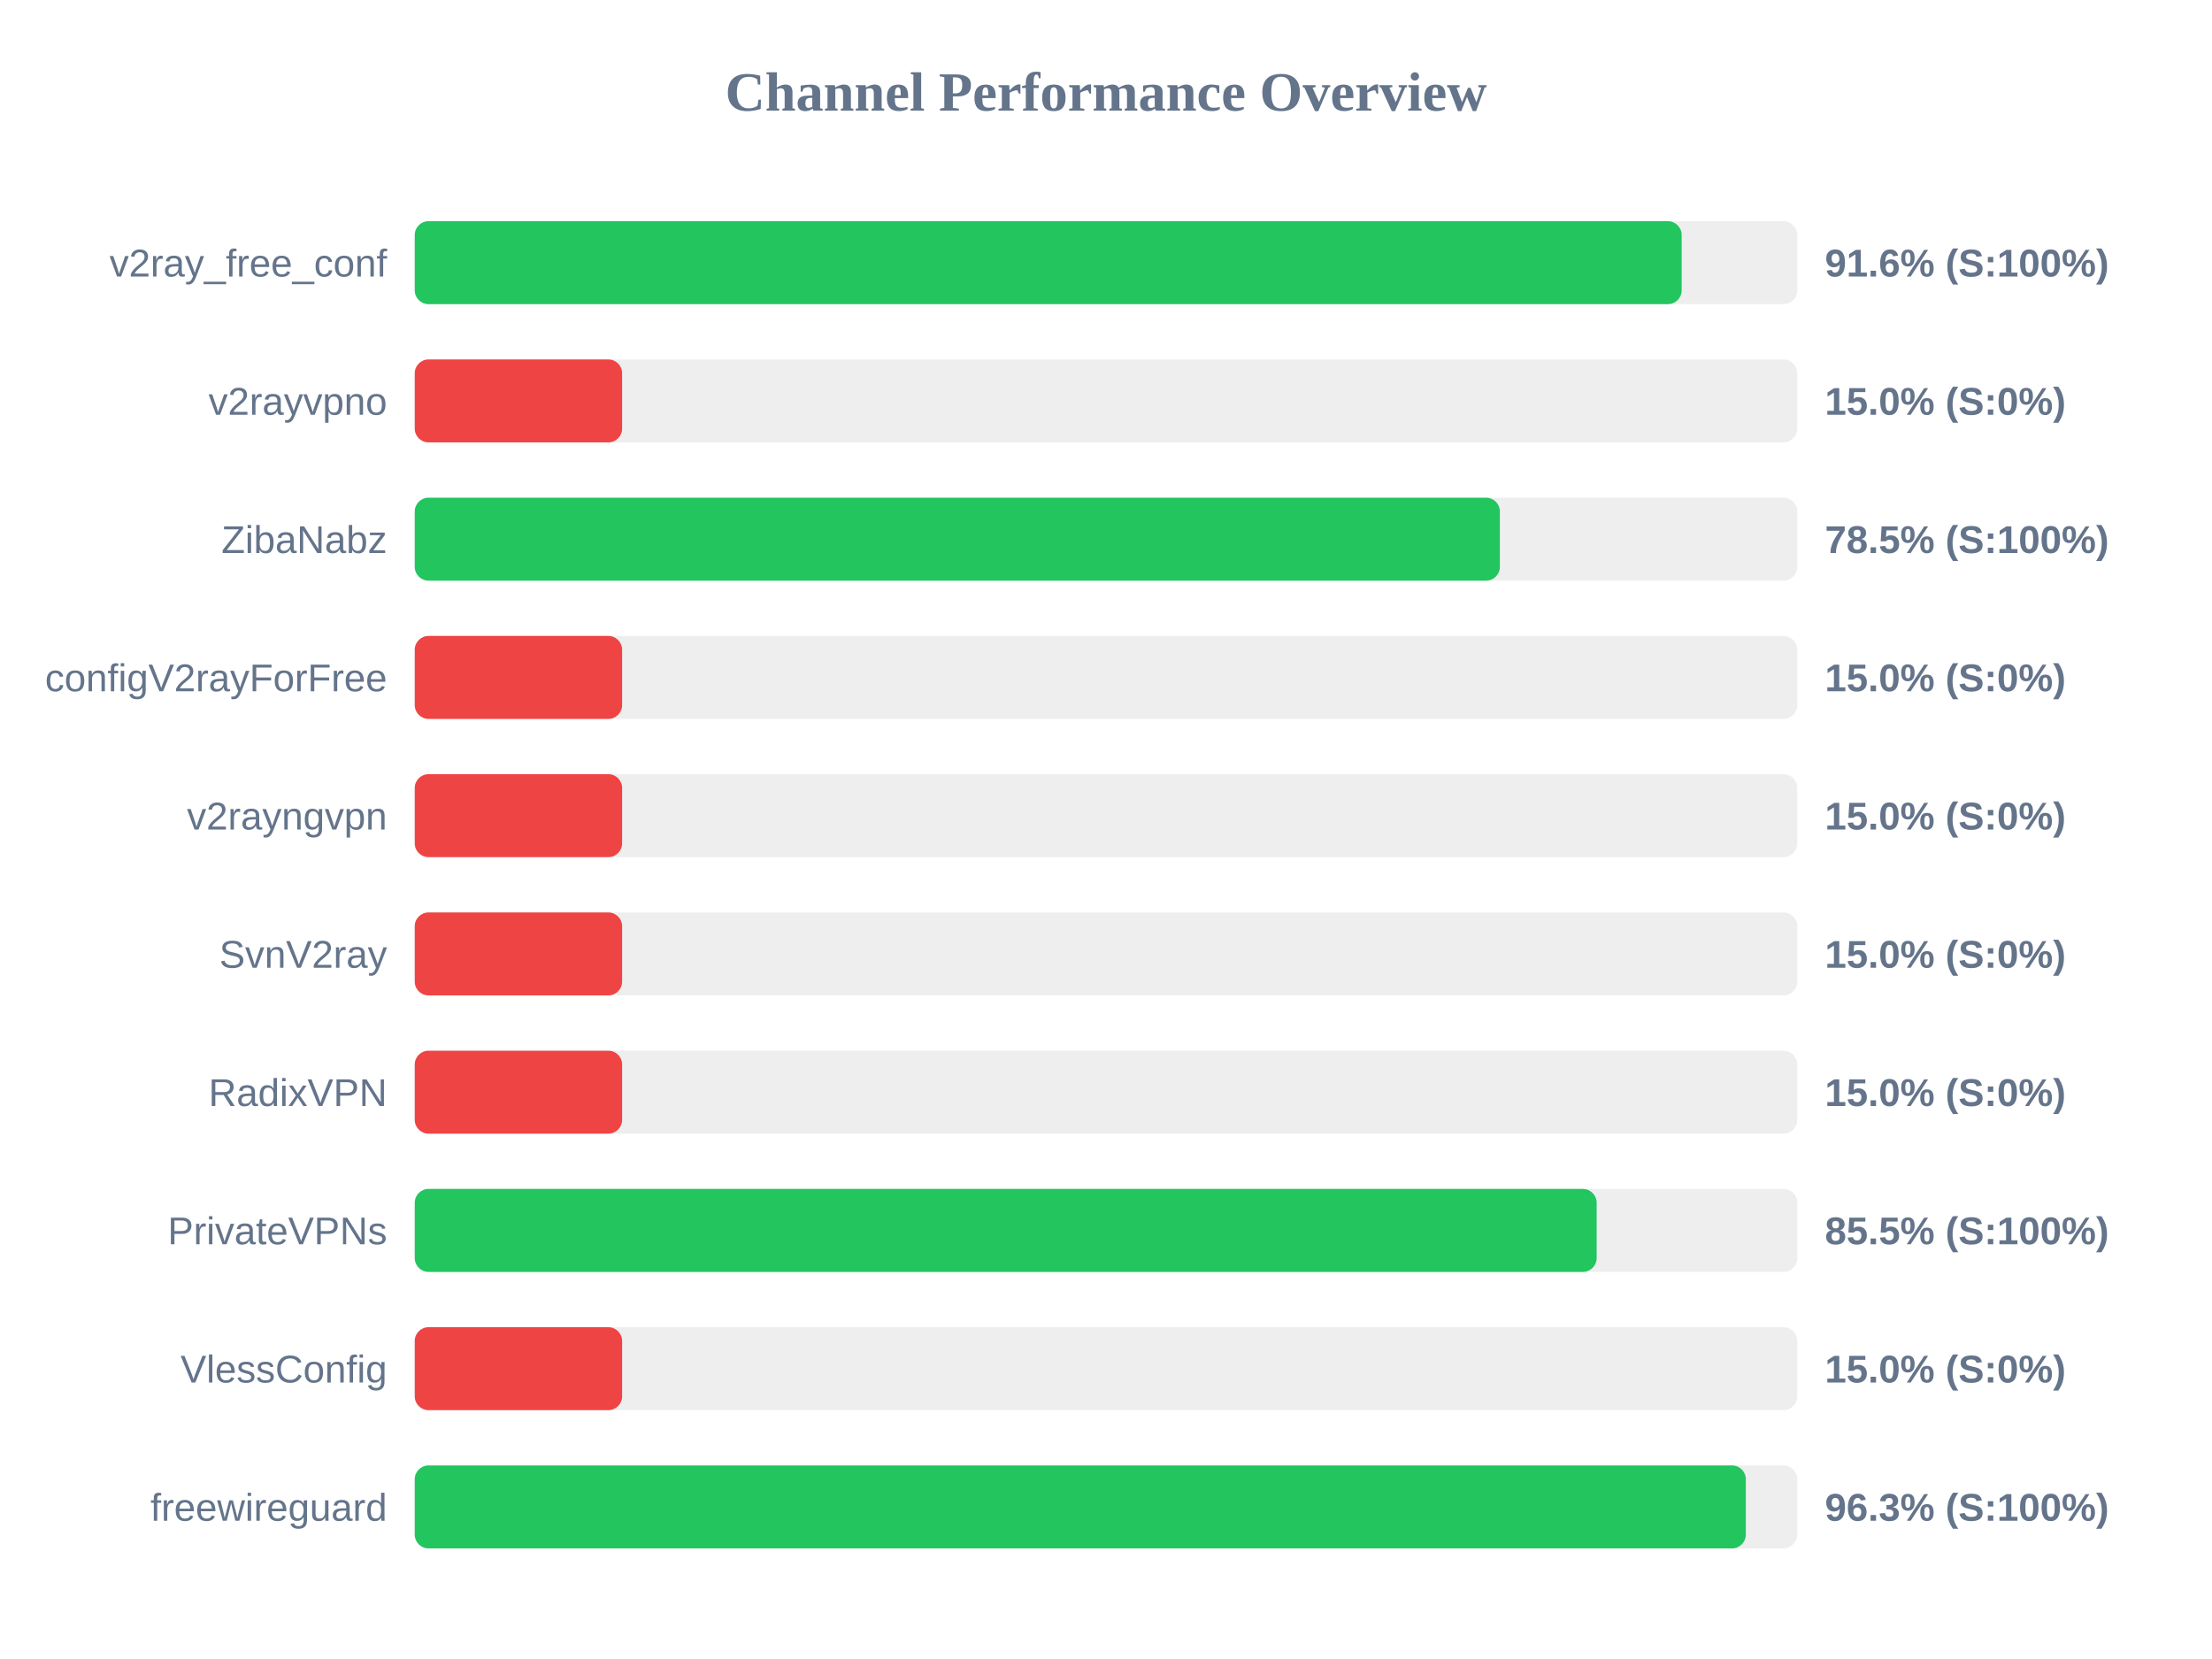
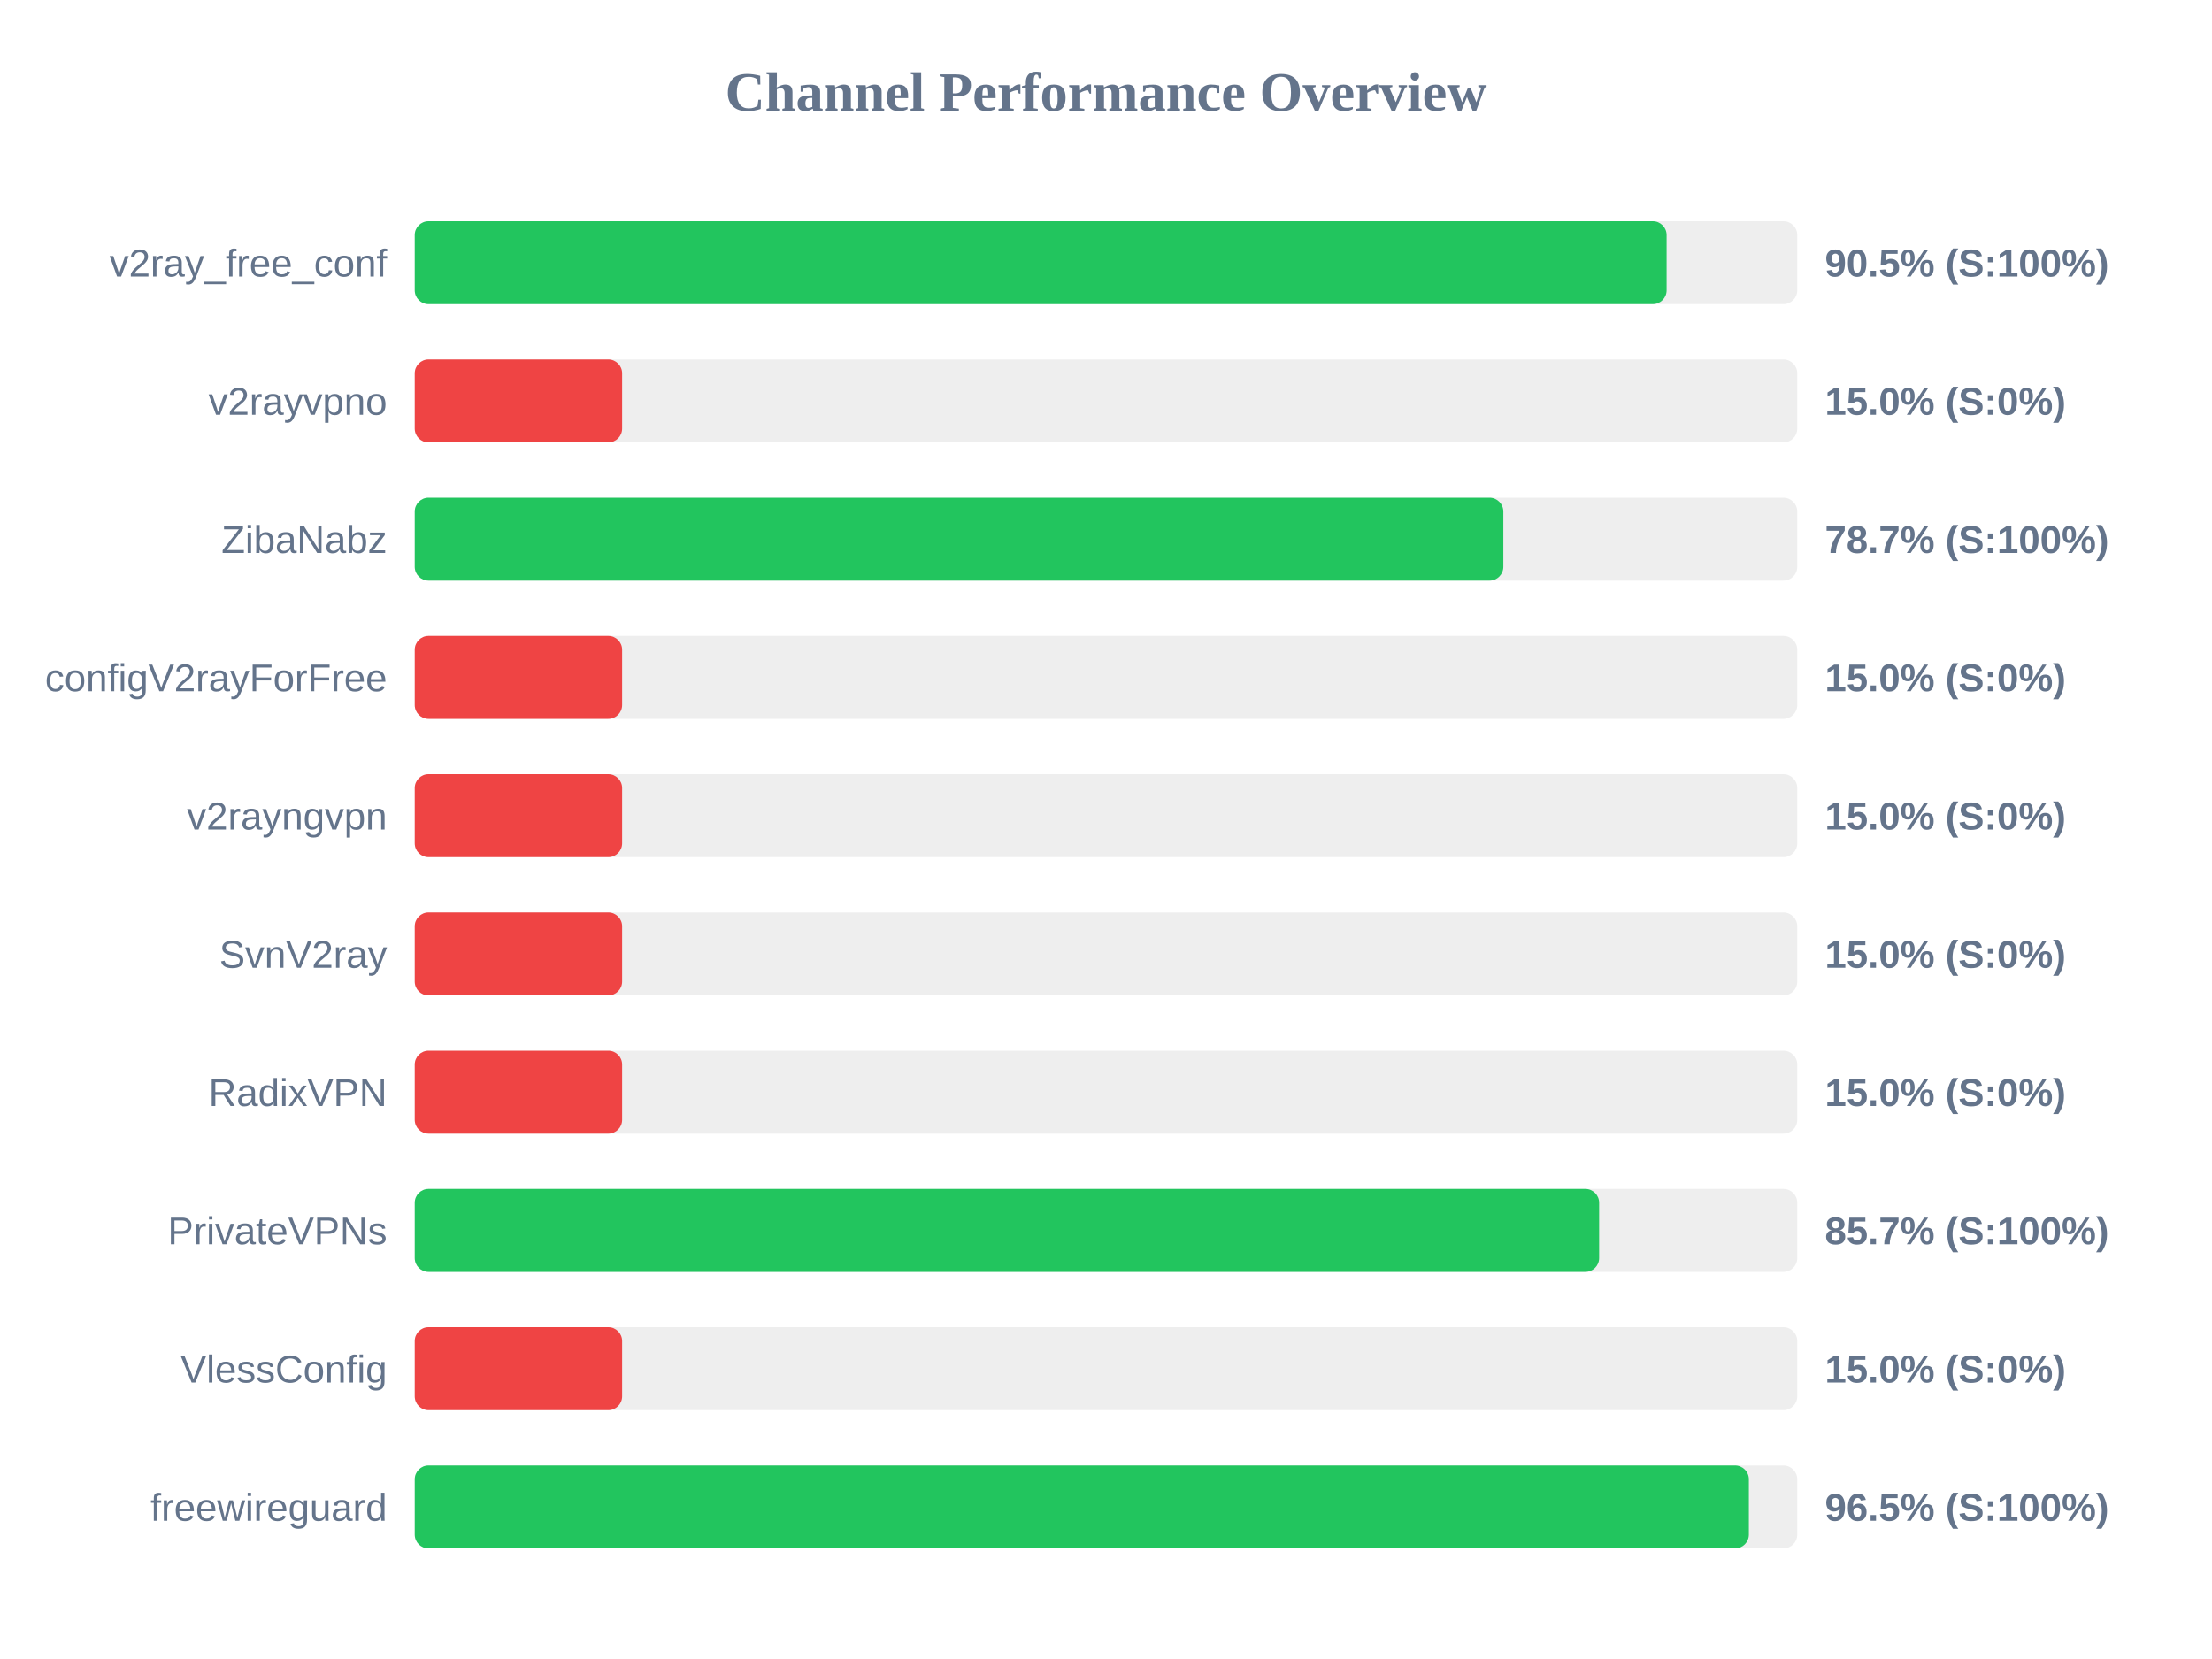
<svg xmlns="http://www.w3.org/2000/svg" width="800" height="600" version="1.1">
  <style>
        .row { font: 14px Arial; fill: #64748b; }
        .score { font: bold 14px Arial; fill: #64748b; }
    </style>
  <text x="400" y="40" text-anchor="middle" font-size="20px" font-weight="bold" fill="#64748b">Channel Performance Overview</text>
  <rect x="150" y="80" width="500" height="30" fill="#eee" rx="5" />
-   <rect x="150" y="80" width="458.2" height="30" fill="#22c55e" rx="5" />
+   <rect x="150" y="80" width="452.75" height="30" fill="#22c55e" rx="5" />
  <text x="140" y="100" text-anchor="end" class="row">v2ray_free_conf</text>
-   <text x="660" y="100" text-anchor="start" class="score">91.6% (S:100%)</text>
+   <text x="660" y="100" text-anchor="start" class="score">90.5% (S:100%)</text>
  <rect x="150" y="130" width="500" height="30" fill="#eee" rx="5" />
  <rect x="150" y="130" width="75.0" height="30" fill="#ef4444" rx="5" />
  <text x="140" y="150" text-anchor="end" class="row">v2rayvpno</text>
  <text x="660" y="150" text-anchor="start" class="score">15.0% (S:0%)</text>
  <rect x="150" y="180" width="500" height="30" fill="#eee" rx="5" />
-   <rect x="150" y="180" width="392.45" height="30" fill="#22c55e" rx="5" />
+   <rect x="150" y="180" width="393.7" height="30" fill="#22c55e" rx="5" />
  <text x="140" y="200" text-anchor="end" class="row">ZibaNabz</text>
-   <text x="660" y="200" text-anchor="start" class="score">78.5% (S:100%)</text>
+   <text x="660" y="200" text-anchor="start" class="score">78.7% (S:100%)</text>
  <rect x="150" y="230" width="500" height="30" fill="#eee" rx="5" />
  <rect x="150" y="230" width="75.0" height="30" fill="#ef4444" rx="5" />
  <text x="140" y="250" text-anchor="end" class="row">configV2rayForFree</text>
  <text x="660" y="250" text-anchor="start" class="score">15.0% (S:0%)</text>
  <rect x="150" y="280" width="500" height="30" fill="#eee" rx="5" />
  <rect x="150" y="280" width="75.0" height="30" fill="#ef4444" rx="5" />
  <text x="140" y="300" text-anchor="end" class="row">v2rayngvpn</text>
  <text x="660" y="300" text-anchor="start" class="score">15.0% (S:0%)</text>
  <rect x="150" y="330" width="500" height="30" fill="#eee" rx="5" />
  <rect x="150" y="330" width="75.0" height="30" fill="#ef4444" rx="5" />
  <text x="140" y="350" text-anchor="end" class="row">SvnV2ray</text>
  <text x="660" y="350" text-anchor="start" class="score">15.0% (S:0%)</text>
  <rect x="150" y="380" width="500" height="30" fill="#eee" rx="5" />
  <rect x="150" y="380" width="75.0" height="30" fill="#ef4444" rx="5" />
  <text x="140" y="400" text-anchor="end" class="row">RadixVPN</text>
  <text x="660" y="400" text-anchor="start" class="score">15.0% (S:0%)</text>
  <rect x="150" y="430" width="500" height="30" fill="#eee" rx="5" />
-   <rect x="150" y="430" width="427.45" height="30" fill="#22c55e" rx="5" />
+   <rect x="150" y="430" width="428.35" height="30" fill="#22c55e" rx="5" />
  <text x="140" y="450" text-anchor="end" class="row">PrivateVPNs</text>
-   <text x="660" y="450" text-anchor="start" class="score">85.5% (S:100%)</text>
+   <text x="660" y="450" text-anchor="start" class="score">85.7% (S:100%)</text>
  <rect x="150" y="480" width="500" height="30" fill="#eee" rx="5" />
  <rect x="150" y="480" width="75.0" height="30" fill="#ef4444" rx="5" />
  <text x="140" y="500" text-anchor="end" class="row">VlessConfig</text>
  <text x="660" y="500" text-anchor="start" class="score">15.0% (S:0%)</text>
  <rect x="150" y="530" width="500" height="30" fill="#eee" rx="5" />
-   <rect x="150" y="530" width="481.4" height="30" fill="#22c55e" rx="5" />
+   <rect x="150" y="530" width="482.5" height="30" fill="#22c55e" rx="5" />
  <text x="140" y="550" text-anchor="end" class="row">freewireguard</text>
-   <text x="660" y="550" text-anchor="start" class="score">96.3% (S:100%)</text>
+   <text x="660" y="550" text-anchor="start" class="score">96.5% (S:100%)</text>
</svg>
